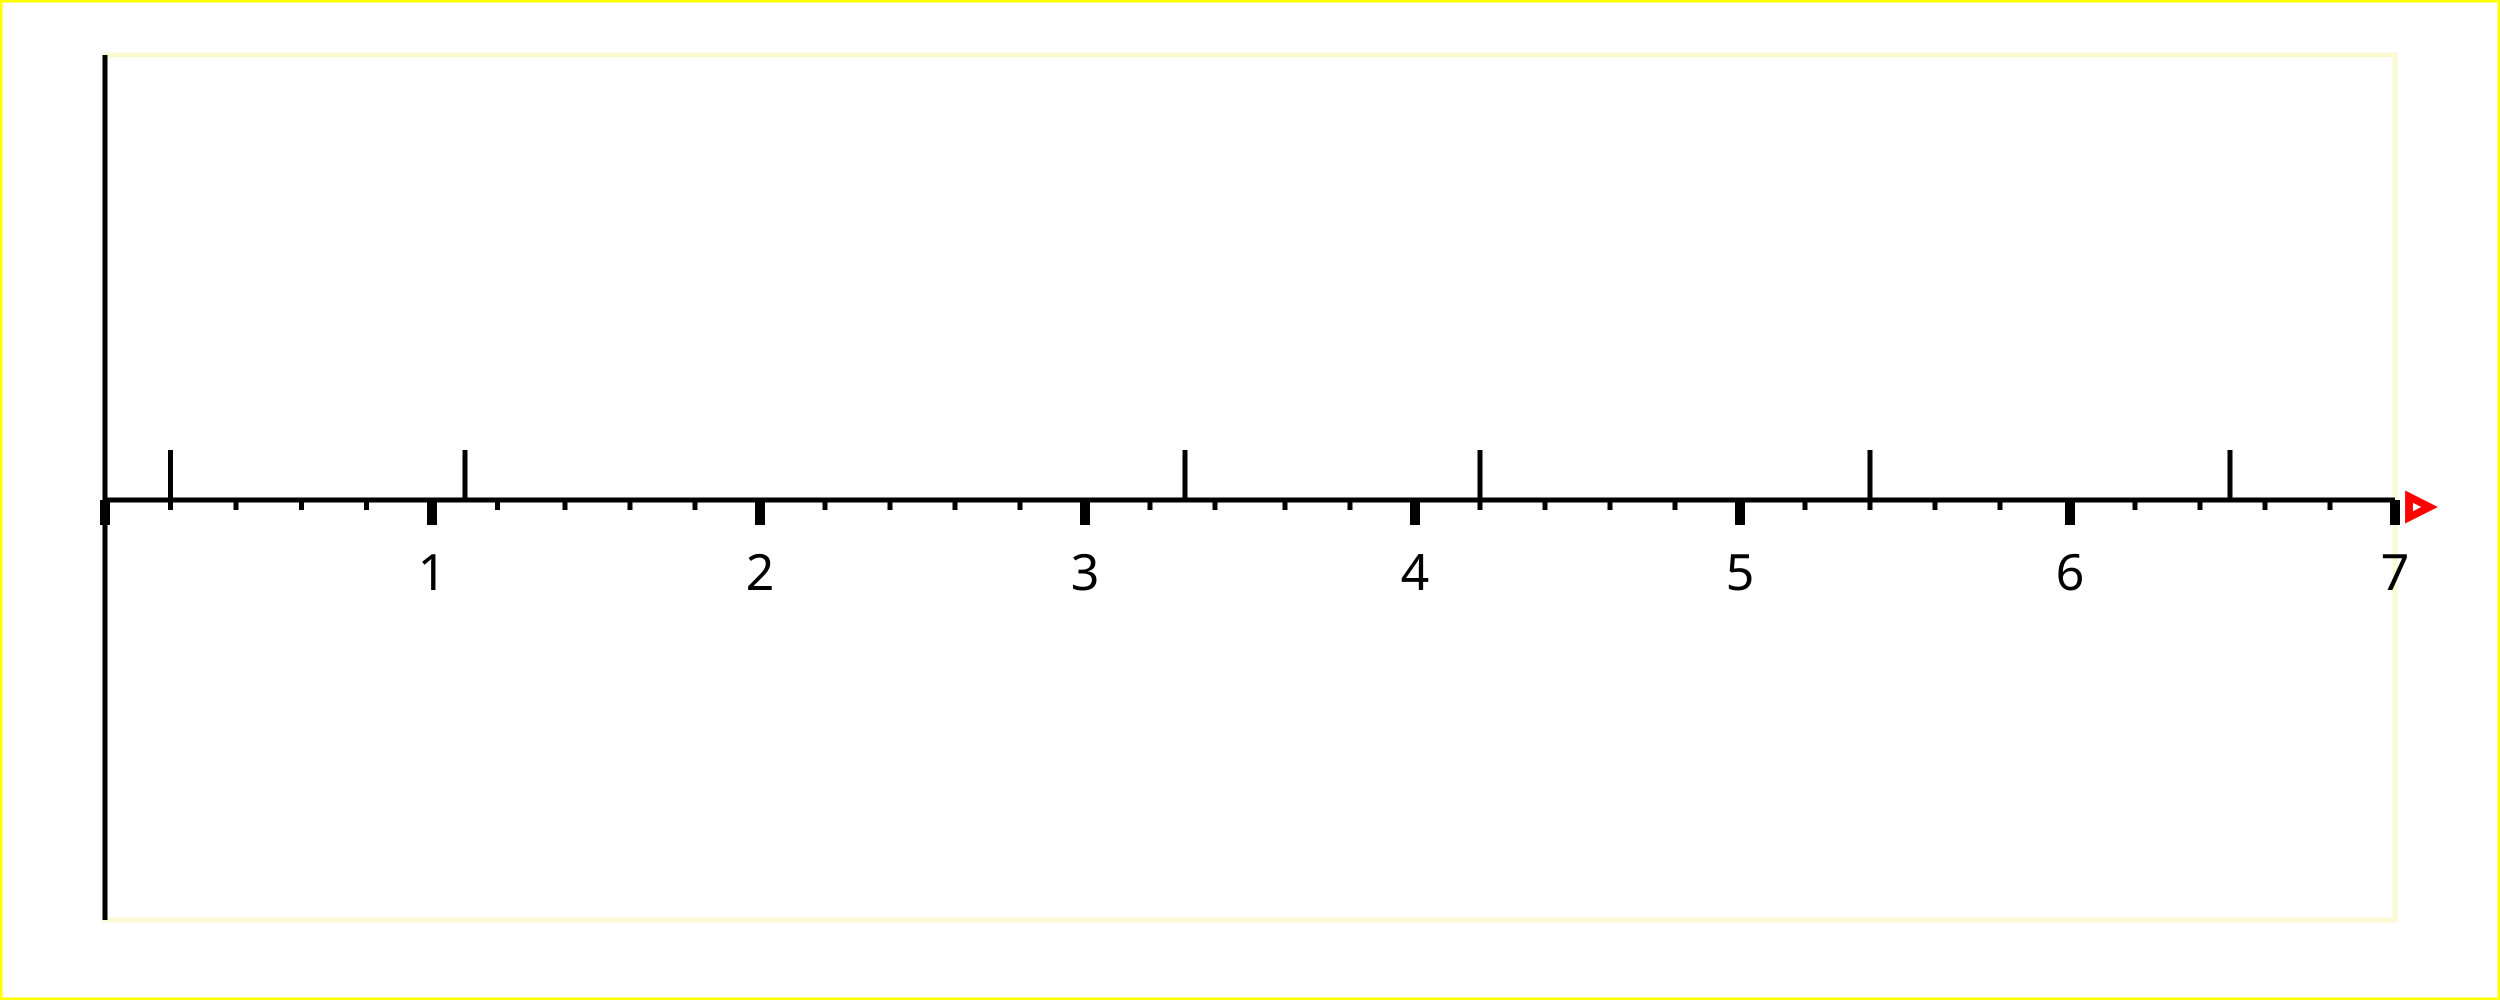
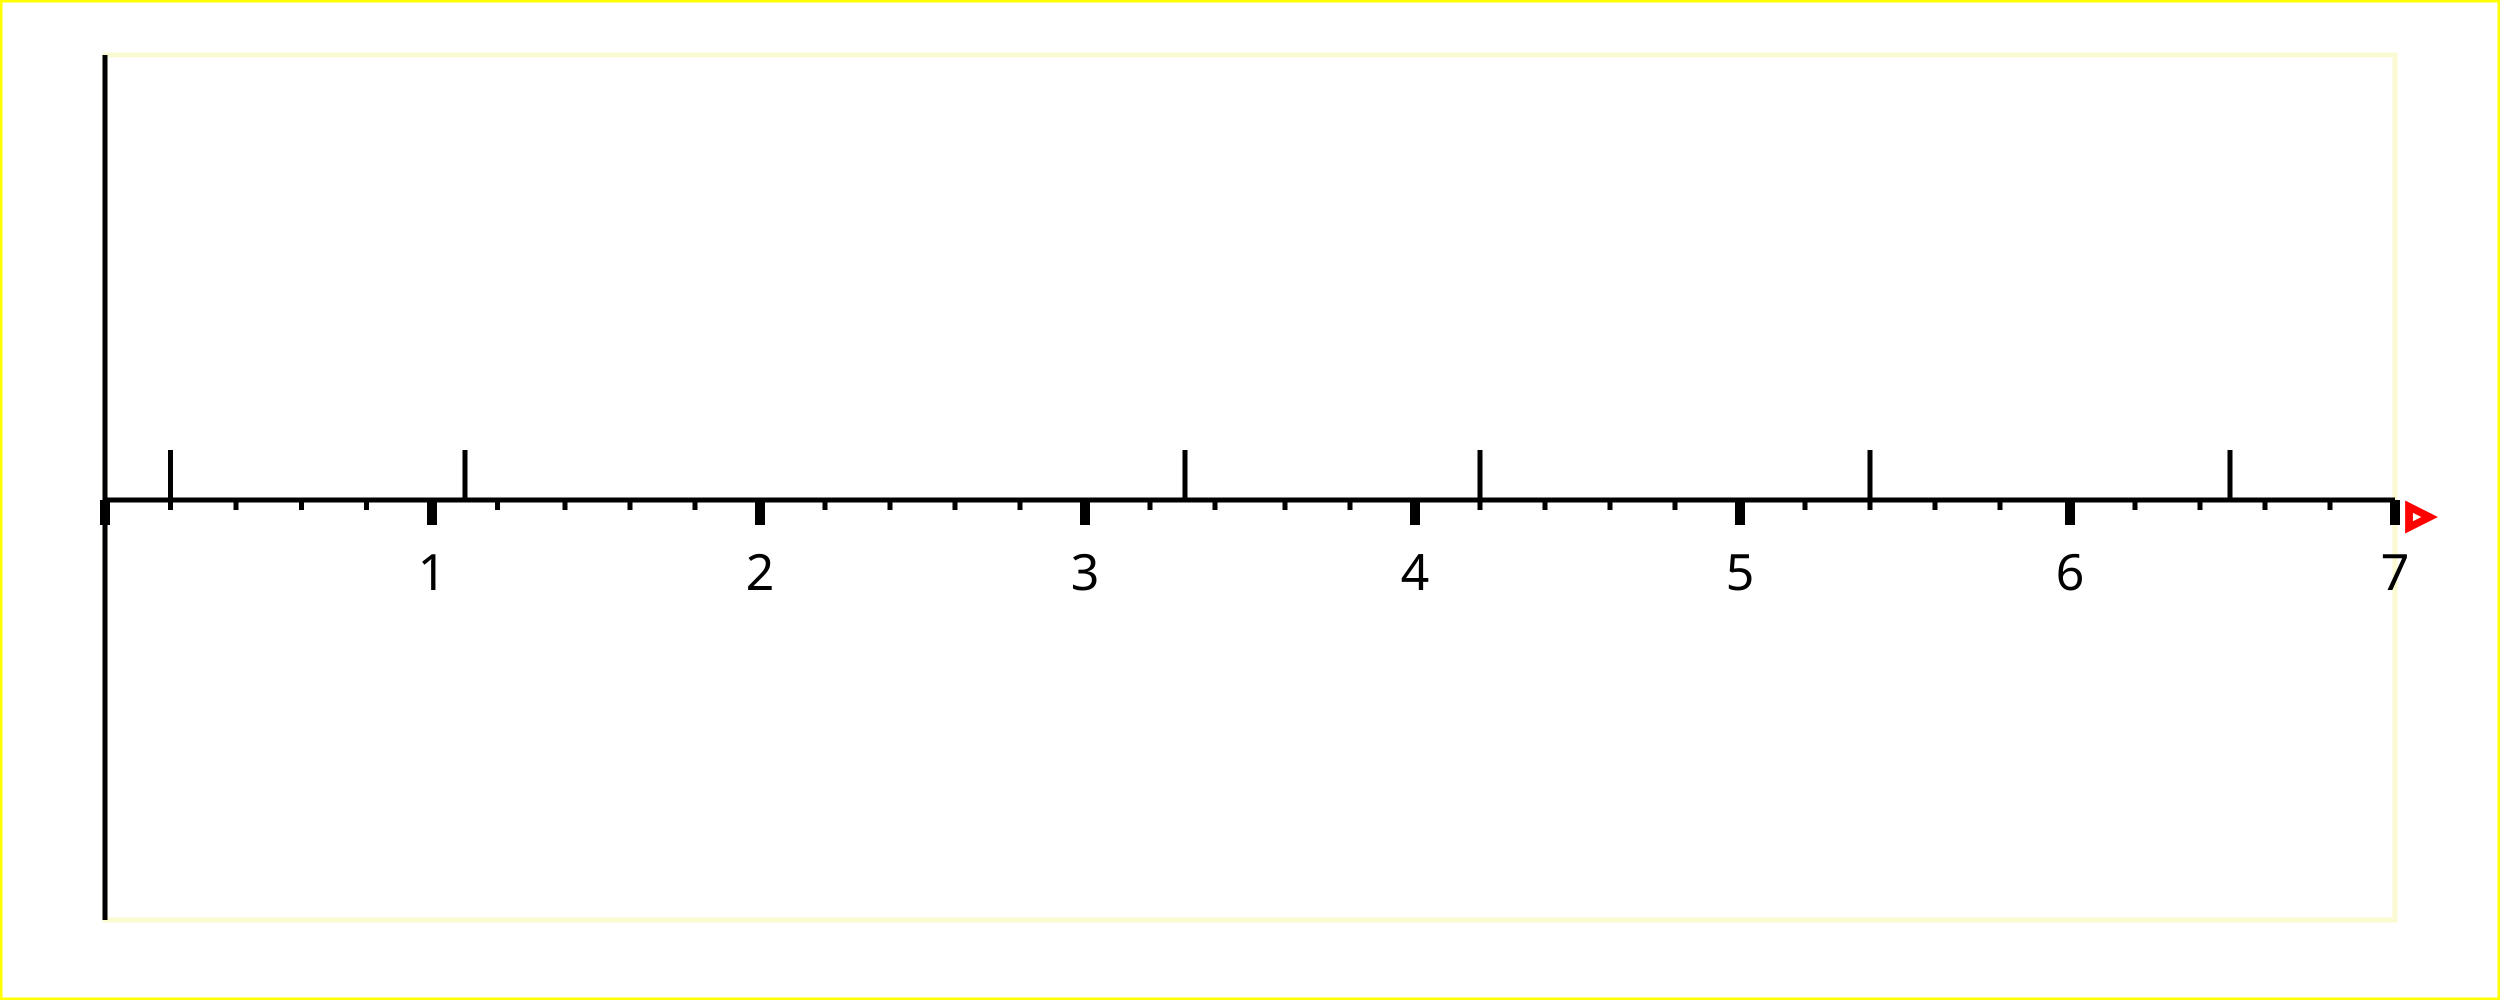
<svg xmlns="http://www.w3.org/2000/svg" width="500" height="200" version="1.1">
  <g id="imageBackground" stroke="rgb(255,255,0)" fill="rgb(255,255,255)" stroke-width="1">
    <rect x="0" y="0" width="500" height="200" />
  </g>
  <g id="plotBackground" stroke="rgb(250,250,210)" fill="rgb(255,255,255)" stroke-width="1">
    <rect x="21" y="11" width="458" height="173" />
  </g>
  <g id="xMinorGrid" stroke="rgb(200,220,255)" stroke-width="0.5">
	</g>
  <g id="xMajorGrid" stroke="rgb(200,220,255)" stroke-width="1">
	</g>
  <g id="xAxis" stroke="rgb(0,0,0)" stroke-width="1">
    <line x1="21" y1="11" x2="21" y2="184" />
    <line x1="21" y1="100" x2="479" y2="100" />
  </g>
  <g id="xMinorTicks" stroke="rgb(0,0,0)" stroke-width="1">
    <path d="    M34.1,100 L34.1,102     M47.2,100 L47.2,102     M60.3,100 L60.3,102     M73.3,100 L73.3,102     M99.5,100 L99.5,102     M113,100 L113,102     M126,100 L126,102     M139,100 L139,102     M165,100 L165,102     M178,100 L178,102     M191,100 L191,102     M204,100 L204,102     M230,100 L230,102     M243,100 L243,102     M257,100 L257,102     M270,100 L270,102     M296,100 L296,102     M309,100 L309,102     M322,100 L322,102     M335,100 L335,102     M361,100 L361,102     M374,100 L374,102     M387,100 L387,102     M400,100 L400,102     M427,100 L427,102     M440,100 L440,102     M453,100 L453,102     M466,100 L466,102     " fill="none" />
  </g>
  <g id="xMajorTicks" stroke="rgb(0,0,0)" stroke-width="2">
    <path d="    M21,100 L21,105     M86.4,100 L86.4,105     M152,100 L152,105     M217,100 L217,105     M283,100 L283,105     M348,100 L348,105     M414,100 L414,105     M479,100 L479,105     M21,100 L21,105     " fill="none" />
  </g>
  <g id="xTicksValues" font-size="10" font-family="Verdana" text-anchor="middle">
    <text x="86.4" y="118">1
		</text>
    <text x="152" y="118">2
		</text>
    <text x="217" y="118">3
		</text>
    <text x="283" y="118">4
		</text>
    <text x="348" y="118">5
		</text>
    <text x="414" y="118">6
		</text>
    <text x="479" y="118">7
		</text>
  </g>
  <g id="xLabel">
    <text x="250" y="201" text-anchor="middle" font-size="10" font-family="Verdana">
		</text>
  </g>
  <g id="plotPoints">
    <g stroke="rgb(0,0,0)" font-size="5" font-family="Lucida Sans Unicode" text-anchor="middle">
      <line x1="34.1" y1="100" x2="34.1" y2="90" />
      <line x1="93" y1="100" x2="93" y2="90" />
      <line x1="296" y1="100" x2="296" y2="90" />
      <line x1="237" y1="100" x2="237" y2="90" />
      <line x1="374" y1="100" x2="374" y2="90" />
      <line x1="446" y1="100" x2="446" y2="90" />
    </g>
  </g>
  <g id="limitPoints" stroke="rgb(255,0,0)" fill="rgb(255,255,255)">
-     <text x="484" y="104" text-anchor="middle" font-size="10" font-family="Lucida Sans Unicode">▹
+     <text x="484" y="106" text-anchor="middle" font-size="10" font-family="Lucida Sans Unicode">▹
		</text>
  </g>
  <g id="title">
    <text x="250" y="27" text-anchor="middle" font-size="18" font-family="Verdana">
		</text>
  </g>
</svg>
